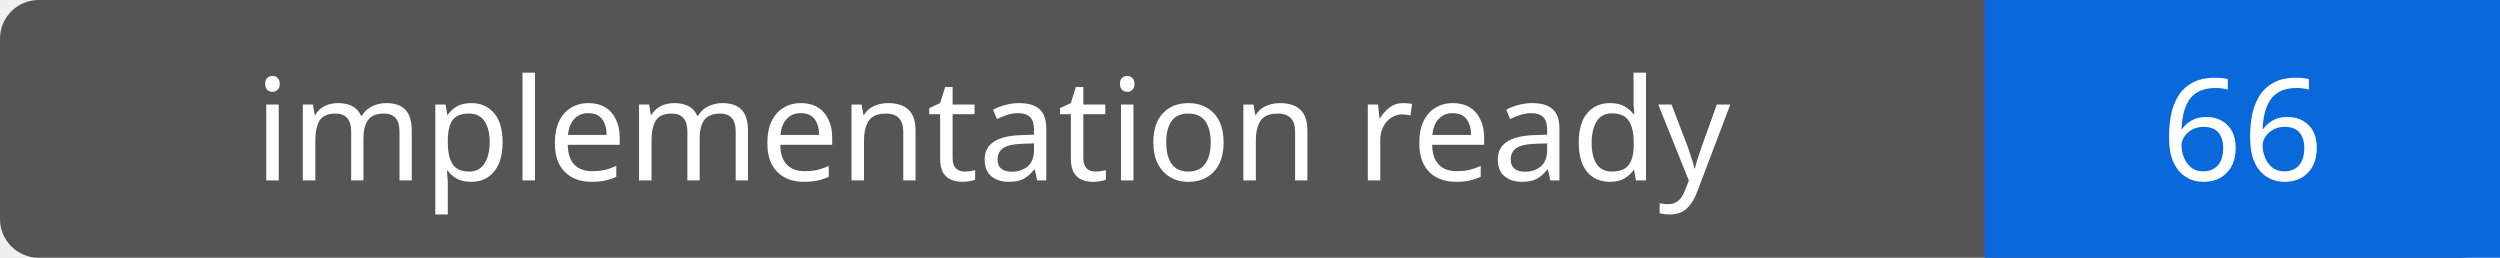
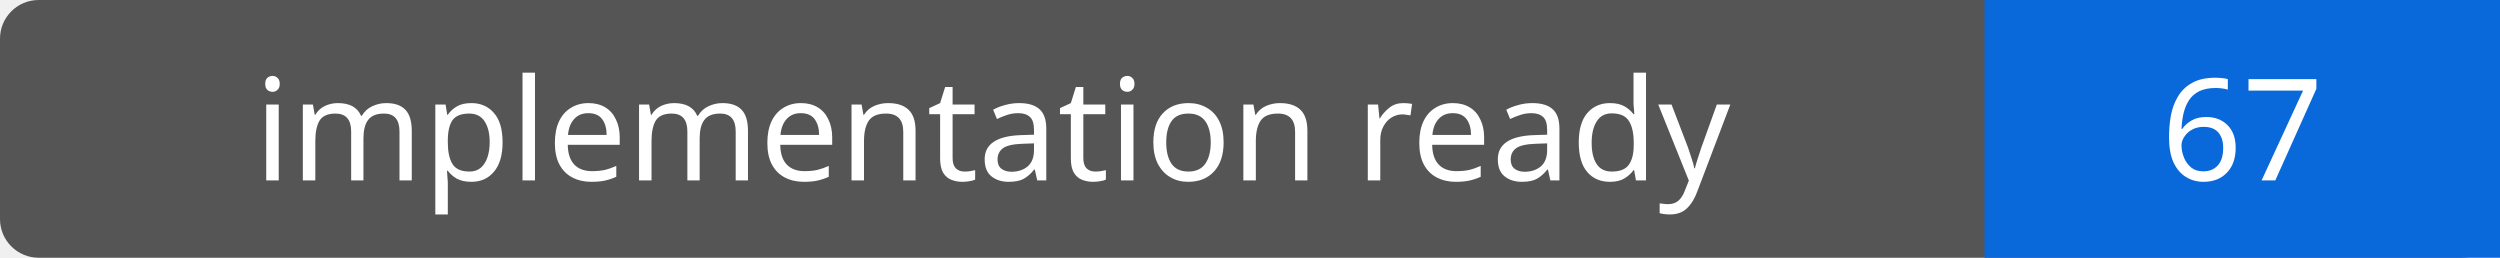
- <svg xmlns="http://www.w3.org/2000/svg" width="194" height="20" role="img" aria-label="implementation ready: 66">
+ <svg xmlns="http://www.w3.org/2000/svg" width="194" height="20" role="img" aria-label="implementation ready: 67">
  <rect width="194" height="20" rx="3" fill="#555" />
  <path fill="#0969da" d="M154 0h40v20H154z" />
  <g fill="#fff" text-anchor="middle" font-family="Verdana,sans-serif" font-size="11">
    <text x="77.0" y="14">implementation ready</text>
-     <text x="174.0" y="14">66</text>
+     <text x="174.0" y="14">67</text>
  </g>
</svg>
